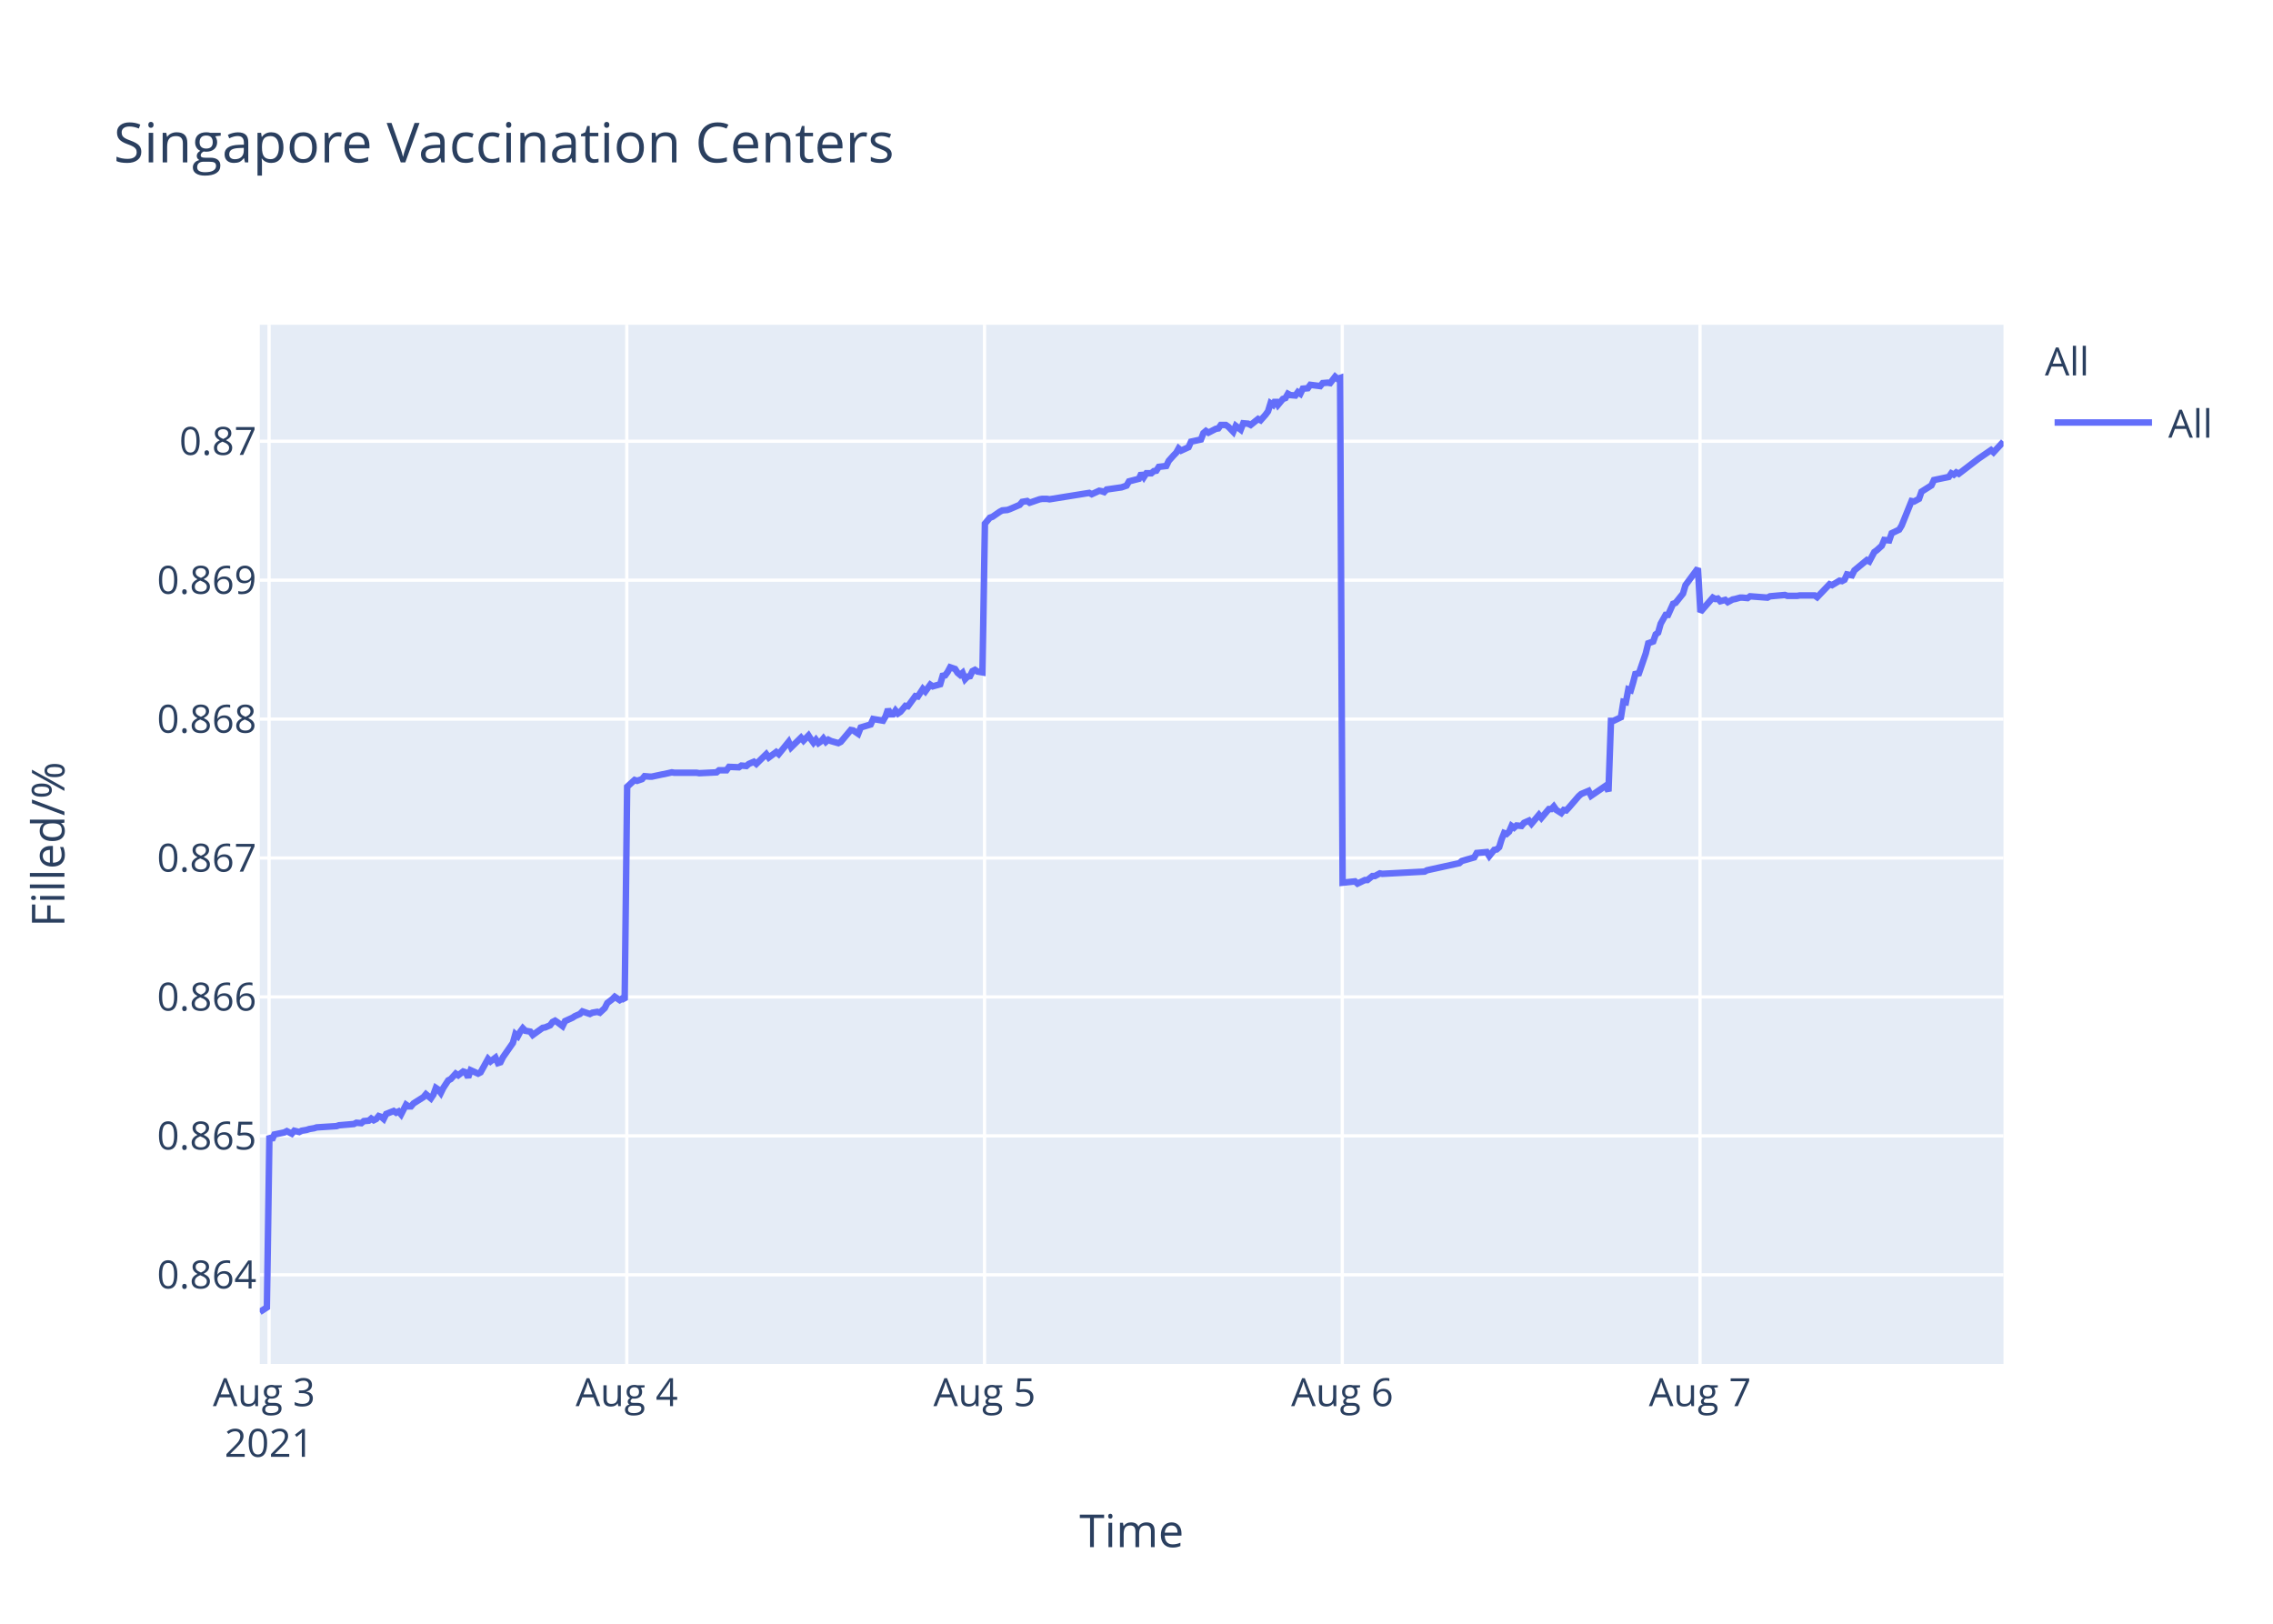
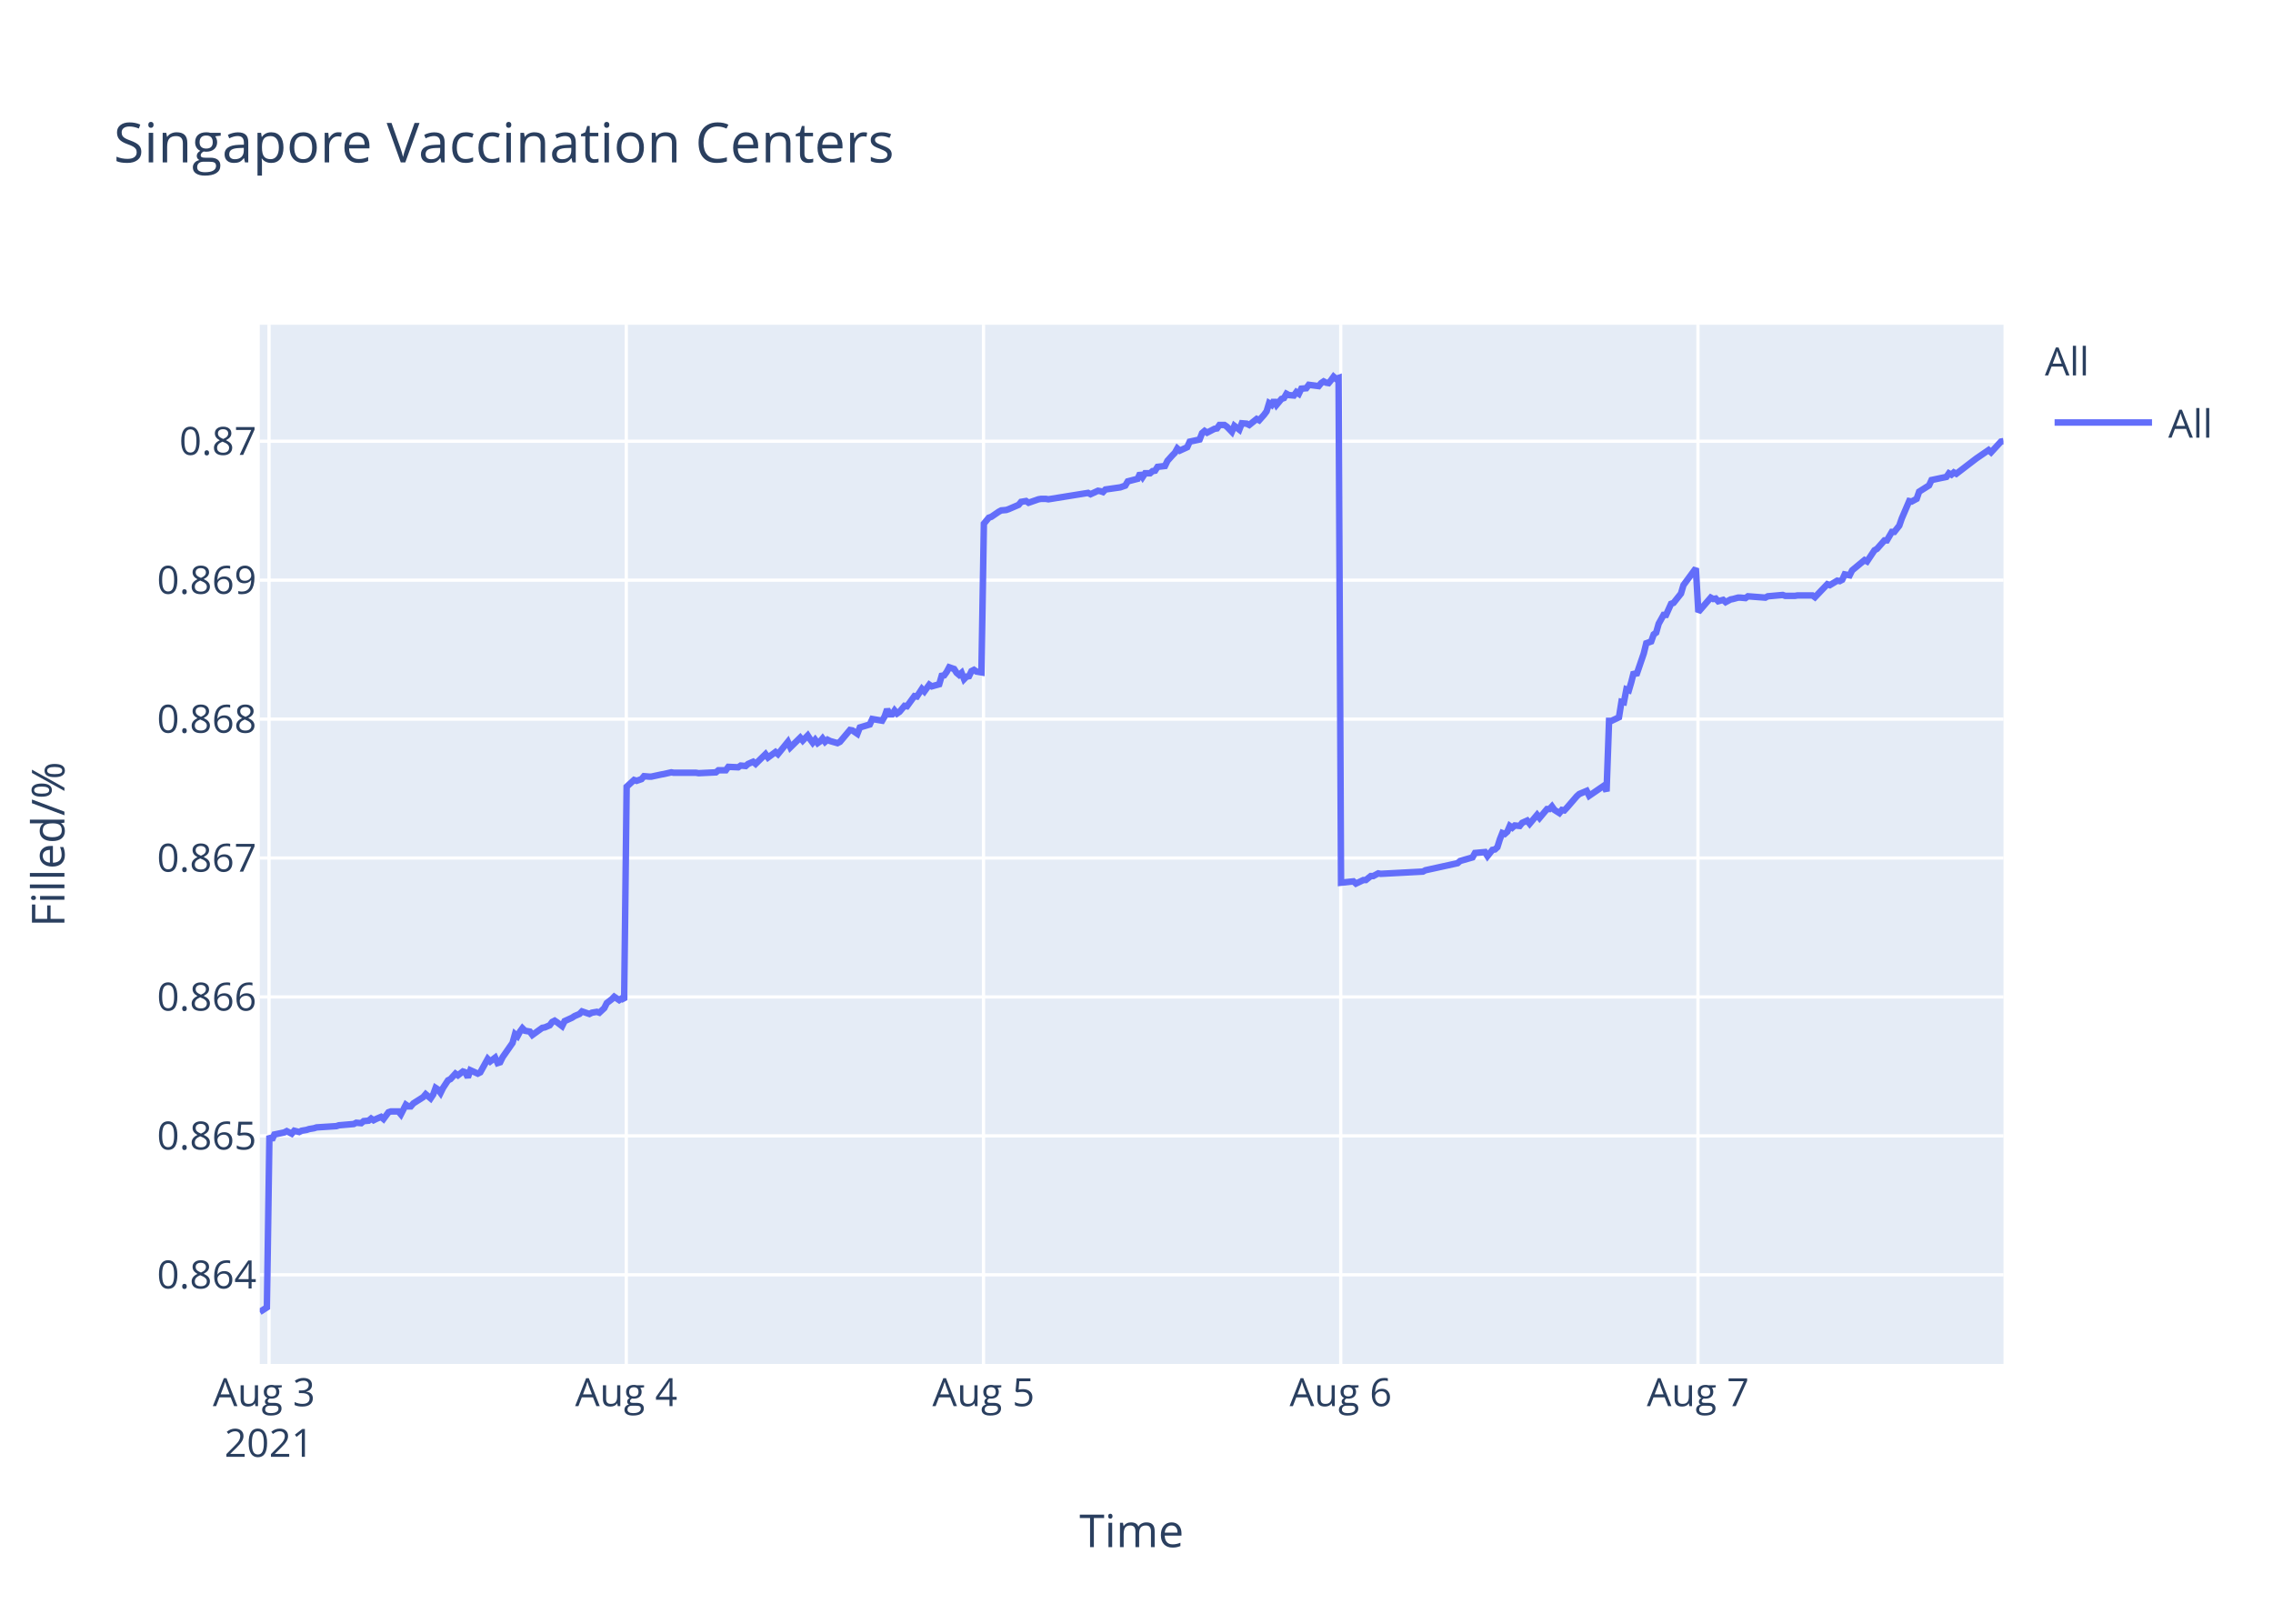
<svg xmlns="http://www.w3.org/2000/svg" class="main-svg" width="700" height="500" style="" viewBox="0 0 700 500">
  <rect x="0" y="0" width="700" height="500" style="fill: rgb(255, 255, 255); fill-opacity: 1;" />
-   <defs id="defs-ab0690">
+   <defs id="defs-2f2957">
    <g class="clips">
-       <clipPath id="clipab0690xyplot" class="plotclip">
+       <clipPath id="clip2f2957xyplot" class="plotclip">
        <rect width="537" height="320" />
      </clipPath>
-       <clipPath class="axesclip" id="clipab0690x">
+       <clipPath class="axesclip" id="clip2f2957x">
        <rect x="80" y="0" width="537" height="500" />
      </clipPath>
-       <clipPath class="axesclip" id="clipab0690y">
+       <clipPath class="axesclip" id="clip2f2957y">
        <rect x="0" y="100" width="700" height="320" />
      </clipPath>
-       <clipPath class="axesclip" id="clipab0690xy">
+       <clipPath class="axesclip" id="clip2f2957xy">
        <rect x="80" y="100" width="537" height="320" />
      </clipPath>
    </g>
    <g class="gradients" />
  </defs>
  <g class="bglayer">
    <rect class="bg" x="80" y="100" width="537" height="320" style="fill: rgb(229, 236, 246); fill-opacity: 1; stroke-width: 0;" />
  </g>
  <g class="layer-below">
    <g class="imagelayer" />
    <g class="shapelayer" />
  </g>
  <g class="cartesianlayer">
    <g class="subplot xy">
      <g class="layer-subplot">
        <g class="shapelayer" />
        <g class="imagelayer" />
      </g>
      <g class="gridlayer">
        <g class="x">
-           <path class="xgrid crisp" transform="translate(82.86,0)" d="M0,100v320" style="stroke: rgb(255, 255, 255); stroke-opacity: 1; stroke-width: 1px;" />
-           <path class="xgrid crisp" transform="translate(193.03,0)" d="M0,100v320" style="stroke: rgb(255, 255, 255); stroke-opacity: 1; stroke-width: 1px;" />
-           <path class="xgrid crisp" transform="translate(303.2,0)" d="M0,100v320" style="stroke: rgb(255, 255, 255); stroke-opacity: 1; stroke-width: 1px;" />
-           <path class="xgrid crisp" transform="translate(413.37,0)" d="M0,100v320" style="stroke: rgb(255, 255, 255); stroke-opacity: 1; stroke-width: 1px;" />
-           <path class="xgrid crisp" transform="translate(523.54,0)" d="M0,100v320" style="stroke: rgb(255, 255, 255); stroke-opacity: 1; stroke-width: 1px;" />
+           <path class="xgrid crisp" transform="translate(82.85,0)" d="M0,100v320" style="stroke: rgb(255, 255, 255); stroke-opacity: 1; stroke-width: 1px;" />
+           <path class="xgrid crisp" transform="translate(192.87,0)" d="M0,100v320" style="stroke: rgb(255, 255, 255); stroke-opacity: 1; stroke-width: 1px;" />
+           <path class="xgrid crisp" transform="translate(302.88,0)" d="M0,100v320" style="stroke: rgb(255, 255, 255); stroke-opacity: 1; stroke-width: 1px;" />
+           <path class="xgrid crisp" transform="translate(412.9,0)" d="M0,100v320" style="stroke: rgb(255, 255, 255); stroke-opacity: 1; stroke-width: 1px;" />
+           <path class="xgrid crisp" transform="translate(522.91,0)" d="M0,100v320" style="stroke: rgb(255, 255, 255); stroke-opacity: 1; stroke-width: 1px;" />
        </g>
        <g class="y">
          <path class="ygrid crisp" transform="translate(0,392.55)" d="M80,0h537" style="stroke: rgb(255, 255, 255); stroke-opacity: 1; stroke-width: 1px;" />
          <path class="ygrid crisp" transform="translate(0,349.77)" d="M80,0h537" style="stroke: rgb(255, 255, 255); stroke-opacity: 1; stroke-width: 1px;" />
          <path class="ygrid crisp" transform="translate(0,306.99)" d="M80,0h537" style="stroke: rgb(255, 255, 255); stroke-opacity: 1; stroke-width: 1px;" />
          <path class="ygrid crisp" transform="translate(0,264.21)" d="M80,0h537" style="stroke: rgb(255, 255, 255); stroke-opacity: 1; stroke-width: 1px;" />
          <path class="ygrid crisp" transform="translate(0,221.43)" d="M80,0h537" style="stroke: rgb(255, 255, 255); stroke-opacity: 1; stroke-width: 1px;" />
          <path class="ygrid crisp" transform="translate(0,178.65)" d="M80,0h537" style="stroke: rgb(255, 255, 255); stroke-opacity: 1; stroke-width: 1px;" />
          <path class="ygrid crisp" transform="translate(0,135.87)" d="M80,0h537" style="stroke: rgb(255, 255, 255); stroke-opacity: 1; stroke-width: 1px;" />
        </g>
      </g>
      <g class="zerolinelayer" />
      <path class="xlines-below" />
      <path class="ylines-below" />
      <g class="overlines-below" />
      <g class="xaxislayer-below" />
      <g class="yaxislayer-below" />
      <g class="overaxes-below" />
-       <g class="plot" transform="translate(80,100)" clip-path="url('#clipab0690xyplot')">
+       <g class="plot" transform="translate(80,100)" clip-path="url('#clip2f2957xyplot')">
        <g class="scatterlayer mlayer">
-           <g class="trace scatter trace32cea2" style="stroke-miterlimit: 2; opacity: 1;">
+           <g class="trace scatter trace71fea0" style="stroke-miterlimit: 2; opacity: 1;">
            <g class="fills" />
            <g class="errorbars" />
            <g class="lines">
-               <path class="js-line" d="M0,304L2.2,302.59L2.97,249.74L3.74,251.04L4.5,249.35L7.56,248.71L8.33,248.32L9.86,249.1L10.62,248.19L12.15,248.58L12.92,248.19L14.45,247.93L15.21,247.67L16.74,247.41L17.51,247.16L23.63,246.77L24.39,246.51L28.98,246.12L29.75,245.73L31.28,245.86L32.04,245.22L33.57,245.09L34.33,244.44L35.1,244.96L35.87,244.57L36.63,243.66L37.4,243.92L38.16,244.57L38.93,243.02L41.22,242.11L41.99,242.63L42.75,242.24L43.52,243.15L45.05,240.17L45.81,240.69L46.58,240.69L47.34,239.78L50.41,237.84L51.17,236.94L52.7,238.23L53.47,237.07L54.23,235L54.99,235.51L55.76,236.55L56.52,235L58.05,232.67L58.82,232.28L60.35,230.6L61.12,231.12L62.64,229.95L63.41,230.21L64.17,231.76L64.94,229.56L67.24,230.6L68,230.21L70.3,226.07L71.06,226.85L72.59,225.68L73.36,227.36L74.12,227.11L74.89,225.55L77.95,221.16L78.71,218.44L79.48,219.09L80.24,217.66L81.01,216.63L81.77,217.4L83.3,217.66L84.07,218.7L87.13,216.5L87.89,216.37L89.42,215.72L90.19,214.69L90.95,214.3L91.72,214.82L93.25,215.98L94.01,214.43L96.31,213.39L97.08,212.88L98.6,212.23L99.37,211.45L101.66,212.23L102.43,211.84L103.96,211.58L104.73,211.84L106.25,210.42L107.02,208.87L108.55,207.7L109.32,206.93L110.84,207.96L111.61,207.44L112.38,207.96L113.14,142.27L115.44,140.18L116.2,140.44L117.73,139.92L118.5,139.01L120.03,139.14L120.79,139.14L123.85,138.48L124.61,138.35L126.91,137.83L127.68,137.96L134.56,137.96L135.33,138.09L140.68,137.83L141.45,137.18L143.74,137.18L144.51,136.14L147.56,136.27L148.33,135.74L149.86,135.88L150.63,135.22L152.16,134.57L152.92,135.22L155.98,132.22L156.75,133.27L159.04,131.57L159.81,132.22L162.87,128.44L163.63,130.14L166.69,127.14L167.46,128.05L168.99,126.48L169.75,127.66L170.52,128.7L171.28,127.79L172.05,128.83L172.81,128.31L173.58,127.4L174.34,128.44L175.11,127.79L175.87,128.18L178.17,128.83L178.94,128.44L182.01,124.79L182.77,124.92L184.3,125.96L185.07,124.01L188.13,123.09L188.9,121.4L191.95,121.92L192.72,120.61L193.48,118.4L194.25,119.96L195.02,119.96L195.78,118.79L196.54,119.7L197.31,119.18L198.84,117.35L199.61,117.48L201.9,114.35L202.67,114.48L204.2,112.14L204.96,112.92L206.49,110.83L207.26,111.35L209.55,110.7L210.31,108.09L211.08,107.96L211.84,106.92L212.61,105.48L213.38,105.74L214.14,106L214.9,107.18L215.68,107.83L216.44,107.18L217.21,109.13L217.97,108.35L218.73,108.22L219.49,106.66L220.26,106.27L221.03,106.79L222.56,107.05L223.32,61.25L224.85,59.41L225.62,59.15L227.91,57.57L228.68,57.17L230.21,57.04L230.97,56.78L234.03,55.46L234.8,54.54L236.33,54.28L237.09,54.81L240.16,53.75L240.92,53.62L242.45,53.62L243.21,53.75L255.45,51.78L256.22,52.18L258.51,51.12L259.27,51.25L260.05,51.52L260.8,50.73L265.4,50.07L266.93,49.54L267.69,48.23L269.22,47.83L270.75,47.44L271.52,45.73L272.28,46.91L273.05,45.73L274.58,45.73L275.34,45.07L276.11,44.94L276.87,43.76L279.17,43.49L279.93,41.91L281.46,40.2L282.23,39.42L282.97,38.1L283.73,38.76L286.03,37.71L286.79,36L289.85,35.34L290.61,33.36L291.38,32.71L292.15,33.23L293.68,32.44L294.44,32.05L295.21,31.92L295.97,30.86L297.5,30.86L298.27,31.39L299.8,32.97L300.57,31.13L302.1,32.31L302.87,30.34L304.39,30.47L305.16,30.86L307.45,29.02L308.22,29.42L309.74,27.71L310.51,26.66L311.28,24.16L312.05,24.68L312.8,23.24L313.57,24.68L315.1,22.84L315.87,22.58L316.63,21.26L317.39,21.66L318.93,21.79L319.69,20.74L320.46,21.26L321.22,19.68L322.75,19.55L323.52,18.5L326.58,18.89L327.34,17.97L328.87,17.84L329.64,17.97L331.17,16L331.93,16.66L332.7,16.39L333.47,171.81L337.29,171.4L338.06,172.08L340.35,170.99L341.12,170.99L342.65,169.76L343.41,169.76L344.94,168.94L345.7,169.08L358.71,168.39L359.48,167.98L369.42,165.8L370.19,165.12L374.01,164.02L374.78,162.66L377.86,162.38L378.63,163.61L380.16,161.7L380.92,161.57L381.69,160.88L382.45,158.43L383.22,156.51L383.98,156.79L384.75,156.1L385.51,154.33L386.28,154.88L387.04,154.19L388.57,154.33L389.34,153.37L390.87,152.69L391.64,153.65L393.93,150.92L394.69,151.87L396.99,149.14L397.76,149.14L398.52,148.32L399.29,149.41L400.82,150.37L401.58,149.41L402.34,149.55L403.11,148.73L406.17,145.18L406.94,144.5L409.23,143.54L410,145.04L414.59,141.9L415.35,143.68L416.12,121.97L416.89,121.97L419.18,120.88L419.95,116.1L420.71,116.24L421.47,112.28L422.24,112.55L423,109.96L423.77,106.95L424.53,107.91L426.83,101.22L427.6,98.08L429.13,97.53L429.89,95.35L430.65,94.8L431.42,92.07L432.95,89.34L433.71,89.34L435.25,85.93L436.01,85.65L438.31,82.78L439.07,80.19L442.9,75L443.66,88.44L447.49,84.03L448.26,84.45L449.02,84.31L449.78,85.14L451.31,84.72L452.08,85.41L453.61,84.59L454.37,84.45L455.9,84.03L456.67,84.03L458.2,84.17L458.96,83.62L464.32,84.03L465.09,83.62L469.68,83.21L470.44,83.48L473.5,83.48L474.26,83.35L475.79,83.35L476.56,83.35L478.85,83.35L479.62,83.9L483.44,79.9L484.21,80.18L486.51,78.8L487.27,78.94L488.04,78.53L488.8,76.87L490.33,77.15L491.09,75.63L494.92,72.47L495.68,72.88L497.21,69.99L497.98,69.44L499.51,68.06L500.27,66.27L501.81,66.41L502.57,64.2L504.87,63.1L505.63,61.86L508.69,54.29L509.46,54.43L510.99,53.6L511.75,51.4L514.81,49.47L515.58,47.82L520.17,46.85L520.93,45.75L521.7,46.16L522.46,45.48L523.23,45.89L529.35,41.21L533.17,38.59L533.94,39.28L537,35.97" style="vector-effect: non-scaling-stroke; fill: none; stroke: rgb(99, 110, 250); stroke-opacity: 1; stroke-width: 2px; opacity: 1;" />
+               <path class="js-line" d="M0,304L2.2,302.59L2.97,249.74L3.73,251.04L4.5,249.35L7.55,248.71L8.31,248.32L9.84,249.1L10.61,248.19L12.13,248.58L12.9,248.19L14.42,247.93L15.19,247.67L16.72,247.41L17.49,247.16L23.6,246.77L24.36,246.51L28.94,246.12L29.71,245.73L31.24,245.86L32,245.22L33.52,245.09L34.29,244.44L35.05,244.96L35.82,244.57L37.34,243.92L38.11,244.57L39.64,242.5L40.4,242.24L42.69,242.24L43.46,243.15L44.99,240.17L45.75,240.69L46.51,240.69L47.28,239.78L50.33,237.84L51.1,236.94L52.62,238.23L53.39,237.07L54.15,235L54.92,235.51L55.68,236.55L56.44,235L57.97,232.67L58.74,232.28L60.27,230.6L61.03,231.12L62.55,229.95L63.32,230.21L64.08,231.76L64.85,229.56L67.14,230.6L67.91,230.21L70.2,226.07L70.96,226.85L72.49,225.68L73.25,227.36L74.02,227.11L74.78,225.55L77.84,221.16L78.6,218.44L79.37,219.09L80.13,217.66L80.89,216.63L81.66,217.4L83.18,217.66L83.95,218.7L87.01,216.5L87.77,216.37L89.3,215.72L90.06,214.69L90.82,214.3L91.59,214.82L93.11,215.98L93.88,214.43L96.17,213.39L96.94,212.88L98.46,212.23L99.23,211.45L101.52,212.23L102.28,211.84L103.81,211.58L104.58,211.84L106.1,210.42L106.87,208.87L108.4,207.7L109.16,206.93L110.69,207.96L111.45,207.44L112.22,207.96L112.98,142.27L115.27,140.18L116.04,140.44L117.56,139.92L118.33,139.01L119.86,139.14L120.62,139.14L123.68,138.48L124.44,138.35L126.73,137.83L127.5,137.96L134.37,137.96L135.14,138.09L140.48,137.83L141.25,137.18L143.54,137.18L144.3,136.14L147.35,136.27L148.12,135.74L149.65,135.88L150.41,135.22L151.94,134.57L152.7,135.22L155.76,132.22L156.52,133.27L158.82,131.57L159.58,132.22L162.64,128.44L163.4,130.14L166.45,127.14L167.22,128.05L168.75,126.48L169.51,127.66L170.28,128.7L171.04,127.79L171.81,128.83L172.57,128.31L173.33,127.4L174.09,128.44L174.86,127.79L175.62,128.18L177.91,128.83L178.68,128.44L181.75,124.79L182.51,124.92L184.04,125.96L184.8,124.01L187.86,123.09L188.63,121.4L191.68,121.92L192.44,120.61L193.21,118.4L193.97,119.96L194.74,119.96L195.5,118.79L196.26,119.7L197.03,119.18L198.56,117.35L199.32,117.48L201.61,114.35L202.38,114.48L203.91,112.14L204.67,112.92L206.19,110.83L206.96,111.35L209.25,110.7L210.01,108.09L210.78,107.96L211.54,106.92L212.31,105.48L213.07,105.74L213.84,106L214.6,107.18L215.37,107.83L216.13,107.18L216.9,109.13L217.66,108.35L218.42,108.22L219.18,106.66L219.95,106.27L220.71,106.79L222.24,107.05L223,61.25L224.53,59.41L225.29,59.15L227.59,57.57L228.35,57.17L229.88,57.04L230.64,56.78L233.7,55.46L234.46,54.54L235.99,54.28L236.76,54.81L239.81,53.75L240.57,53.62L242.1,53.62L242.87,53.75L255.09,51.78L255.85,52.18L258.14,51.12L258.9,51.25L259.68,51.52L260.43,50.73L265.02,50.07L266.54,49.54L267.31,48.23L268.84,47.83L270.36,47.44L271.13,45.73L271.89,46.91L272.66,45.73L274.19,45.73L274.95,45.07L275.72,44.94L276.48,43.76L278.77,43.49L279.53,41.91L281.06,40.2L281.83,39.42L282.57,38.1L283.33,38.76L285.62,37.71L286.38,36L289.44,35.34L290.2,33.36L290.97,32.71L291.73,33.23L293.26,32.44L294.02,32.05L294.79,31.92L295.55,30.86L297.08,30.86L297.84,31.39L299.37,32.97L300.14,31.13L301.67,32.31L302.44,30.34L303.96,30.47L304.72,30.86L307.01,29.02L307.78,29.42L309.3,27.71L310.07,26.66L310.83,24.16L311.6,24.68L312.36,23.24L313.12,24.68L314.65,22.84L315.42,22.58L316.18,21.26L316.94,21.66L318.47,21.79L319.23,20.74L320,21.26L320.76,19.68L322.29,19.55L323.06,18.5L326.11,18.89L326.87,17.97L327.64,17.45L328.41,17.84L329.17,17.97L329.93,17.05L330.7,16L331.46,16.66L332.23,16.39L332.99,171.81L336.81,171.4L337.58,172.08L339.87,170.99L340.63,170.99L342.16,169.76L342.92,169.76L344.45,168.94L345.21,169.08L358.2,168.39L358.96,167.98L368.89,165.8L369.66,165.12L373.48,164.02L374.24,162.66L377.32,162.38L378.09,163.61L379.62,161.7L380.38,161.57L381.14,160.88L381.91,158.43L382.67,156.51L383.43,156.79L384.2,156.1L384.96,154.33L385.73,154.88L386.49,154.19L388.02,154.33L388.78,153.37L390.31,152.69L391.08,153.65L393.37,150.92L394.13,151.87L396.42,149.14L397.19,149.14L397.95,148.32L398.72,149.41L400.24,150.37L401.01,149.41L401.77,149.55L402.54,148.73L405.6,145.18L406.36,144.5L408.65,143.54L409.41,145.04L414,141.9L414.76,143.68L415.53,121.97L416.29,121.97L418.58,120.88L419.35,116.1L420.11,116.24L420.87,112.28L421.64,112.55L422.4,109.96L423.16,106.95L423.93,107.91L426.22,101.22L426.99,98.08L428.51,97.53L429.28,95.35L430.04,94.8L430.81,92.07L432.33,89.34L433.09,89.34L434.63,85.93L435.39,85.65L437.68,82.78L438.44,80.19L442.26,75L443.03,88.44L446.85,84.03L447.62,84.45L448.38,84.31L449.14,85.14L450.67,84.72L451.43,85.41L452.96,84.59L453.72,84.45L455.25,84.03L456.02,84.03L457.55,84.17L458.31,83.62L463.66,84.03L464.42,83.62L469.01,83.21L469.77,83.48L472.82,83.48L473.59,83.35L475.12,83.35L475.88,83.35L478.17,83.35L478.94,83.9L482.75,79.9L483.52,80.18L485.81,78.8L486.57,78.94L487.34,78.53L488.1,76.87L489.63,77.15L490.39,75.63L494.21,72.47L494.98,72.88L497.27,69.44L498.03,69.02L500.33,66.41L501.09,66.41L502.62,63.79L503.38,63.79L504.91,61.86L505.67,59.66L507.97,54.29L508.73,54.43L510.26,53.6L511.02,51.4L514.08,49.47L514.84,47.82L519.43,46.85L520.19,45.75L520.96,46.16L521.72,45.48L522.48,45.89L528.59,41.21L532.41,38.59L533.18,39.28L536.23,35.97L537,35.84" style="vector-effect: non-scaling-stroke; fill: none; stroke: rgb(99, 110, 250); stroke-opacity: 1; stroke-width: 2px; opacity: 1;" />
            </g>
            <g class="points" />
            <g class="text" />
          </g>
        </g>
      </g>
      <g class="overplot" />
      <path class="xlines-above crisp" d="M0,0" style="fill: none;" />
      <path class="ylines-above crisp" d="M0,0" style="fill: none;" />
      <g class="overlines-above" />
      <g class="xaxislayer-above">
        <g class="xtick">
-           <text text-anchor="middle" x="0" y="433" transform="translate(82.86,0)" style="font-family: 'Open Sans', verdana, arial, sans-serif; font-size: 12px; fill: rgb(42, 63, 95); fill-opacity: 1; white-space: pre;">
+           <text text-anchor="middle" x="0" y="433" transform="translate(82.85,0)" style="font-family: 'Open Sans', verdana, arial, sans-serif; font-size: 12px; fill: rgb(42, 63, 95); fill-opacity: 1; white-space: pre;">
            <tspan class="line" dy="0em" x="0" y="433">Aug 3</tspan>
            <tspan class="line" dy="1.3em" x="0" y="433">2021</tspan>
          </text>
        </g>
        <g class="xtick">
-           <text text-anchor="middle" x="0" y="433" transform="translate(193.03,0)" style="font-family: 'Open Sans', verdana, arial, sans-serif; font-size: 12px; fill: rgb(42, 63, 95); fill-opacity: 1; white-space: pre;">Aug 4</text>
+           <text text-anchor="middle" x="0" y="433" transform="translate(192.87,0)" style="font-family: 'Open Sans', verdana, arial, sans-serif; font-size: 12px; fill: rgb(42, 63, 95); fill-opacity: 1; white-space: pre;">Aug 4</text>
        </g>
        <g class="xtick">
-           <text text-anchor="middle" x="0" y="433" transform="translate(303.2,0)" style="font-family: 'Open Sans', verdana, arial, sans-serif; font-size: 12px; fill: rgb(42, 63, 95); fill-opacity: 1; white-space: pre;">Aug 5</text>
+           <text text-anchor="middle" x="0" y="433" transform="translate(302.88,0)" style="font-family: 'Open Sans', verdana, arial, sans-serif; font-size: 12px; fill: rgb(42, 63, 95); fill-opacity: 1; white-space: pre;">Aug 5</text>
        </g>
        <g class="xtick">
-           <text text-anchor="middle" x="0" y="433" transform="translate(413.37,0)" style="font-family: 'Open Sans', verdana, arial, sans-serif; font-size: 12px; fill: rgb(42, 63, 95); fill-opacity: 1; white-space: pre;">Aug 6</text>
+           <text text-anchor="middle" x="0" y="433" transform="translate(412.9,0)" style="font-family: 'Open Sans', verdana, arial, sans-serif; font-size: 12px; fill: rgb(42, 63, 95); fill-opacity: 1; white-space: pre;">Aug 6</text>
        </g>
        <g class="xtick">
-           <text text-anchor="middle" x="0" y="433" transform="translate(523.54,0)" style="font-family: 'Open Sans', verdana, arial, sans-serif; font-size: 12px; fill: rgb(42, 63, 95); fill-opacity: 1; white-space: pre;">Aug 7</text>
+           <text text-anchor="middle" x="0" y="433" transform="translate(522.91,0)" style="font-family: 'Open Sans', verdana, arial, sans-serif; font-size: 12px; fill: rgb(42, 63, 95); fill-opacity: 1; white-space: pre;">Aug 7</text>
        </g>
      </g>
      <g class="yaxislayer-above">
        <g class="ytick">
          <text text-anchor="end" x="79" y="4.2" transform="translate(0,392.55)" style="font-family: 'Open Sans', verdana, arial, sans-serif; font-size: 12px; fill: rgb(42, 63, 95); fill-opacity: 1; white-space: pre;">0.864</text>
        </g>
        <g class="ytick">
          <text text-anchor="end" x="79" y="4.2" transform="translate(0,349.77)" style="font-family: 'Open Sans', verdana, arial, sans-serif; font-size: 12px; fill: rgb(42, 63, 95); fill-opacity: 1; white-space: pre;">0.865</text>
        </g>
        <g class="ytick">
          <text text-anchor="end" x="79" y="4.2" transform="translate(0,306.99)" style="font-family: 'Open Sans', verdana, arial, sans-serif; font-size: 12px; fill: rgb(42, 63, 95); fill-opacity: 1; white-space: pre;">0.866</text>
        </g>
        <g class="ytick">
          <text text-anchor="end" x="79" y="4.2" transform="translate(0,264.21)" style="font-family: 'Open Sans', verdana, arial, sans-serif; font-size: 12px; fill: rgb(42, 63, 95); fill-opacity: 1; white-space: pre;">0.867</text>
        </g>
        <g class="ytick">
          <text text-anchor="end" x="79" y="4.2" transform="translate(0,221.43)" style="font-family: 'Open Sans', verdana, arial, sans-serif; font-size: 12px; fill: rgb(42, 63, 95); fill-opacity: 1; white-space: pre;">0.868</text>
        </g>
        <g class="ytick">
          <text text-anchor="end" x="79" y="4.2" transform="translate(0,178.65)" style="font-family: 'Open Sans', verdana, arial, sans-serif; font-size: 12px; fill: rgb(42, 63, 95); fill-opacity: 1; white-space: pre;">0.869</text>
        </g>
        <g class="ytick">
          <text text-anchor="end" x="79" y="4.2" transform="translate(0,135.87)" style="font-family: 'Open Sans', verdana, arial, sans-serif; font-size: 12px; fill: rgb(42, 63, 95); fill-opacity: 1; white-space: pre;">0.87</text>
        </g>
      </g>
      <g class="overaxes-above" />
    </g>
  </g>
  <g class="polarlayer" />
  <g class="ternarylayer" />
  <g class="geolayer" />
  <g class="funnelarealayer" />
  <g class="pielayer" />
  <g class="treemaplayer" />
  <g class="sunburstlayer" />
  <g class="glimages" />
-   <defs id="topdefs-ab0690">
+   <defs id="topdefs-2f2957">
    <g class="clips" />
-     <clipPath id="legendab0690">
+     <clipPath id="legend2f2957">
      <rect width="60" height="45" x="0" y="0" />
    </clipPath>
  </defs>
  <g class="layer-above">
    <g class="imagelayer" />
    <g class="shapelayer" />
  </g>
  <g class="infolayer">
    <g class="legend" pointer-events="all" transform="translate(627.74,100)">
      <rect class="bg" shape-rendering="crispEdges" width="60" height="45" x="0" y="0" style="stroke: rgb(68, 68, 68); stroke-opacity: 1; fill: rgb(255, 255, 255); fill-opacity: 1; stroke-width: 0px;" />
-       <g class="scrollbox" transform="" clip-path="url('#legendab0690')">
+       <g class="scrollbox" transform="" clip-path="url('#legend2f2957')">
        <text class="legendtitletext" text-anchor="start" x="2" y="15.6" style="font-family: 'Open Sans', verdana, arial, sans-serif; font-size: 12px; fill: rgb(42, 63, 95); fill-opacity: 1; white-space: pre;">All</text>
        <g class="groups" transform="">
          <g class="traces" transform="translate(0,30.1)" style="opacity: 1;">
            <text class="legendtext" text-anchor="start" x="40" y="4.68" style="font-family: 'Open Sans', verdana, arial, sans-serif; font-size: 12px; fill: rgb(42, 63, 95); fill-opacity: 1; white-space: pre;">All</text>
            <g class="layers" style="opacity: 1;">
              <g class="legendfill" />
              <g class="legendlines">
                <path class="js-line" d="M5,0h30" style="fill: none; stroke: rgb(99, 110, 250); stroke-opacity: 1; stroke-width: 2px;" />
              </g>
              <g class="legendsymbols">
                <g class="legendpoints" />
              </g>
            </g>
            <rect class="legendtoggle" x="0" y="-9.5" width="54.891" height="19" style="fill: rgb(0, 0, 0); fill-opacity: 0;" />
          </g>
        </g>
      </g>
      <rect class="scrollbar" rx="20" ry="3" width="0" height="0" x="0" y="0" style="fill: rgb(128, 139, 164); fill-opacity: 1;" />
    </g>
    <g class="g-gtitle">
      <text class="gtitle" x="35" y="50" text-anchor="start" dy="0em" style="font-family: 'Open Sans', verdana, arial, sans-serif; font-size: 17px; fill: rgb(42, 63, 95); opacity: 1; font-weight: normal; white-space: pre;">Singapore Vaccination Centers</text>
    </g>
    <g class="g-xtitle">
      <text class="xtitle" x="348.5" y="476.409" text-anchor="middle" style="font-family: 'Open Sans', verdana, arial, sans-serif; font-size: 14px; fill: rgb(42, 63, 95); opacity: 1; font-weight: normal; white-space: pre;">Time</text>
    </g>
    <g class="g-ytitle">
      <text class="ytitle" transform="rotate(-90,19.84063,260)" x="19.841" y="260" text-anchor="middle" style="font-family: 'Open Sans', verdana, arial, sans-serif; font-size: 14px; fill: rgb(42, 63, 95); opacity: 1; font-weight: normal; white-space: pre;">Filled/%</text>
    </g>
  </g>
</svg>
